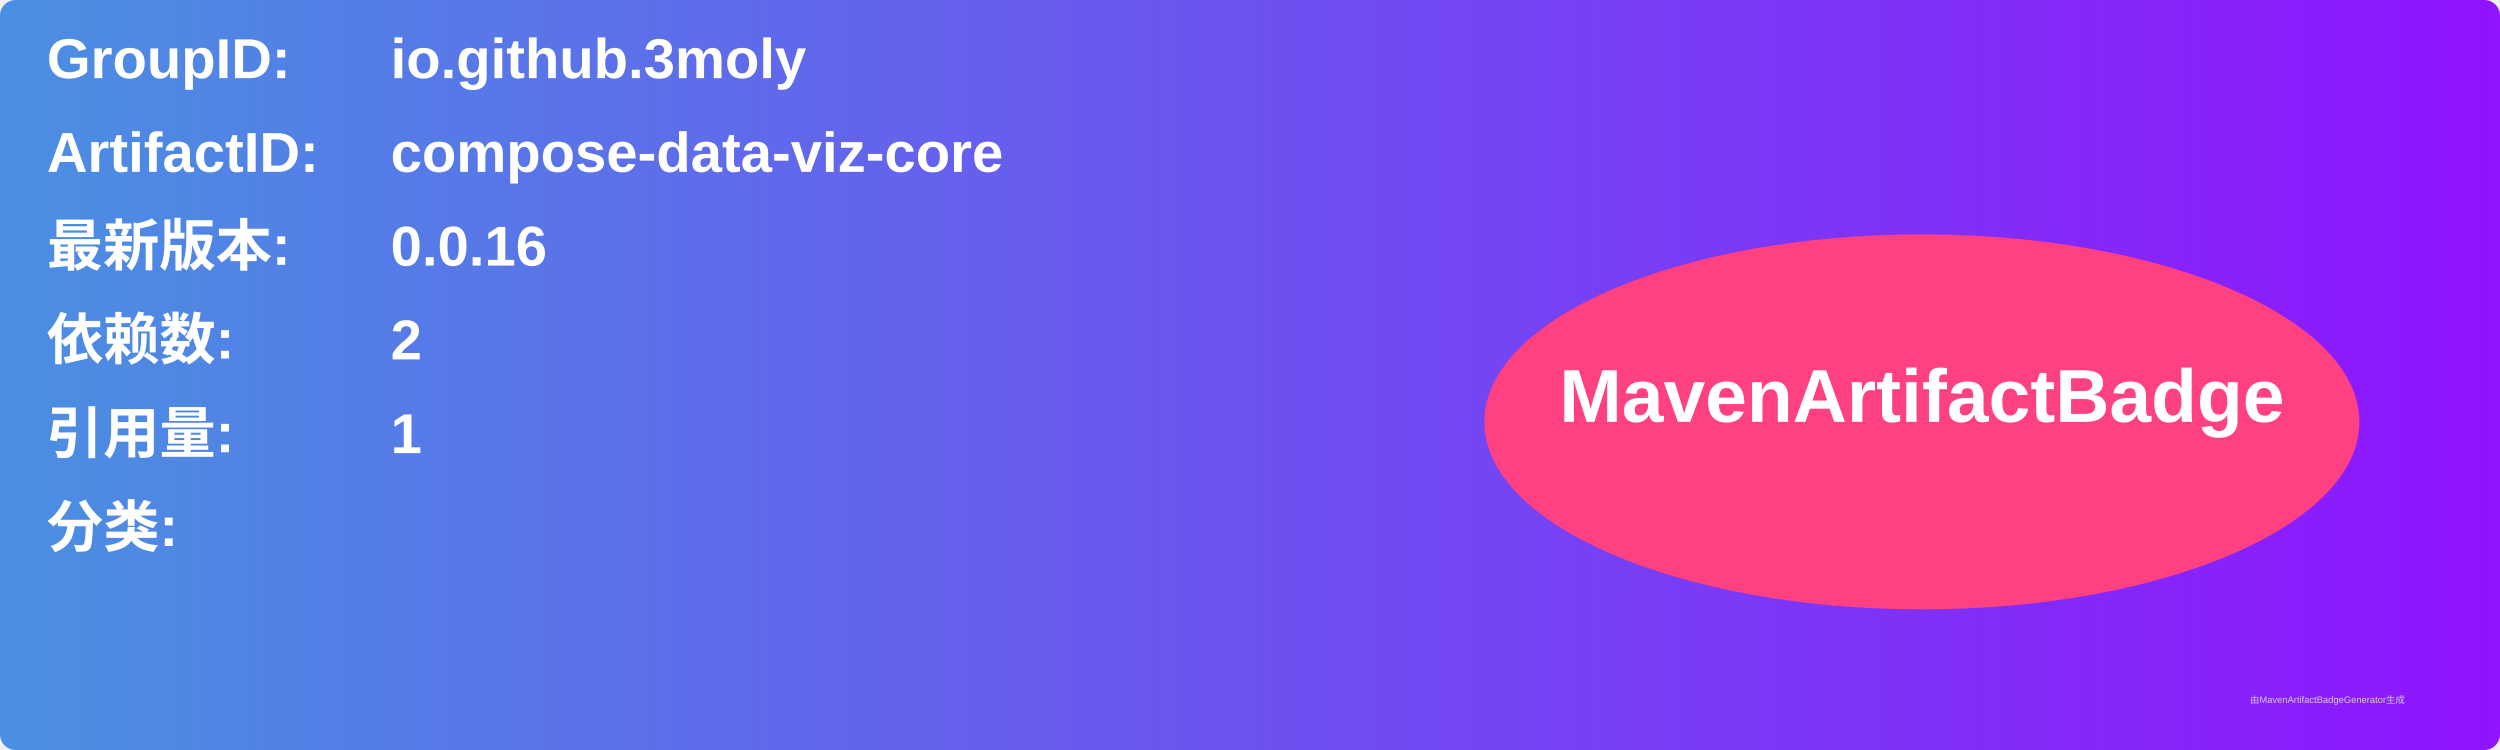
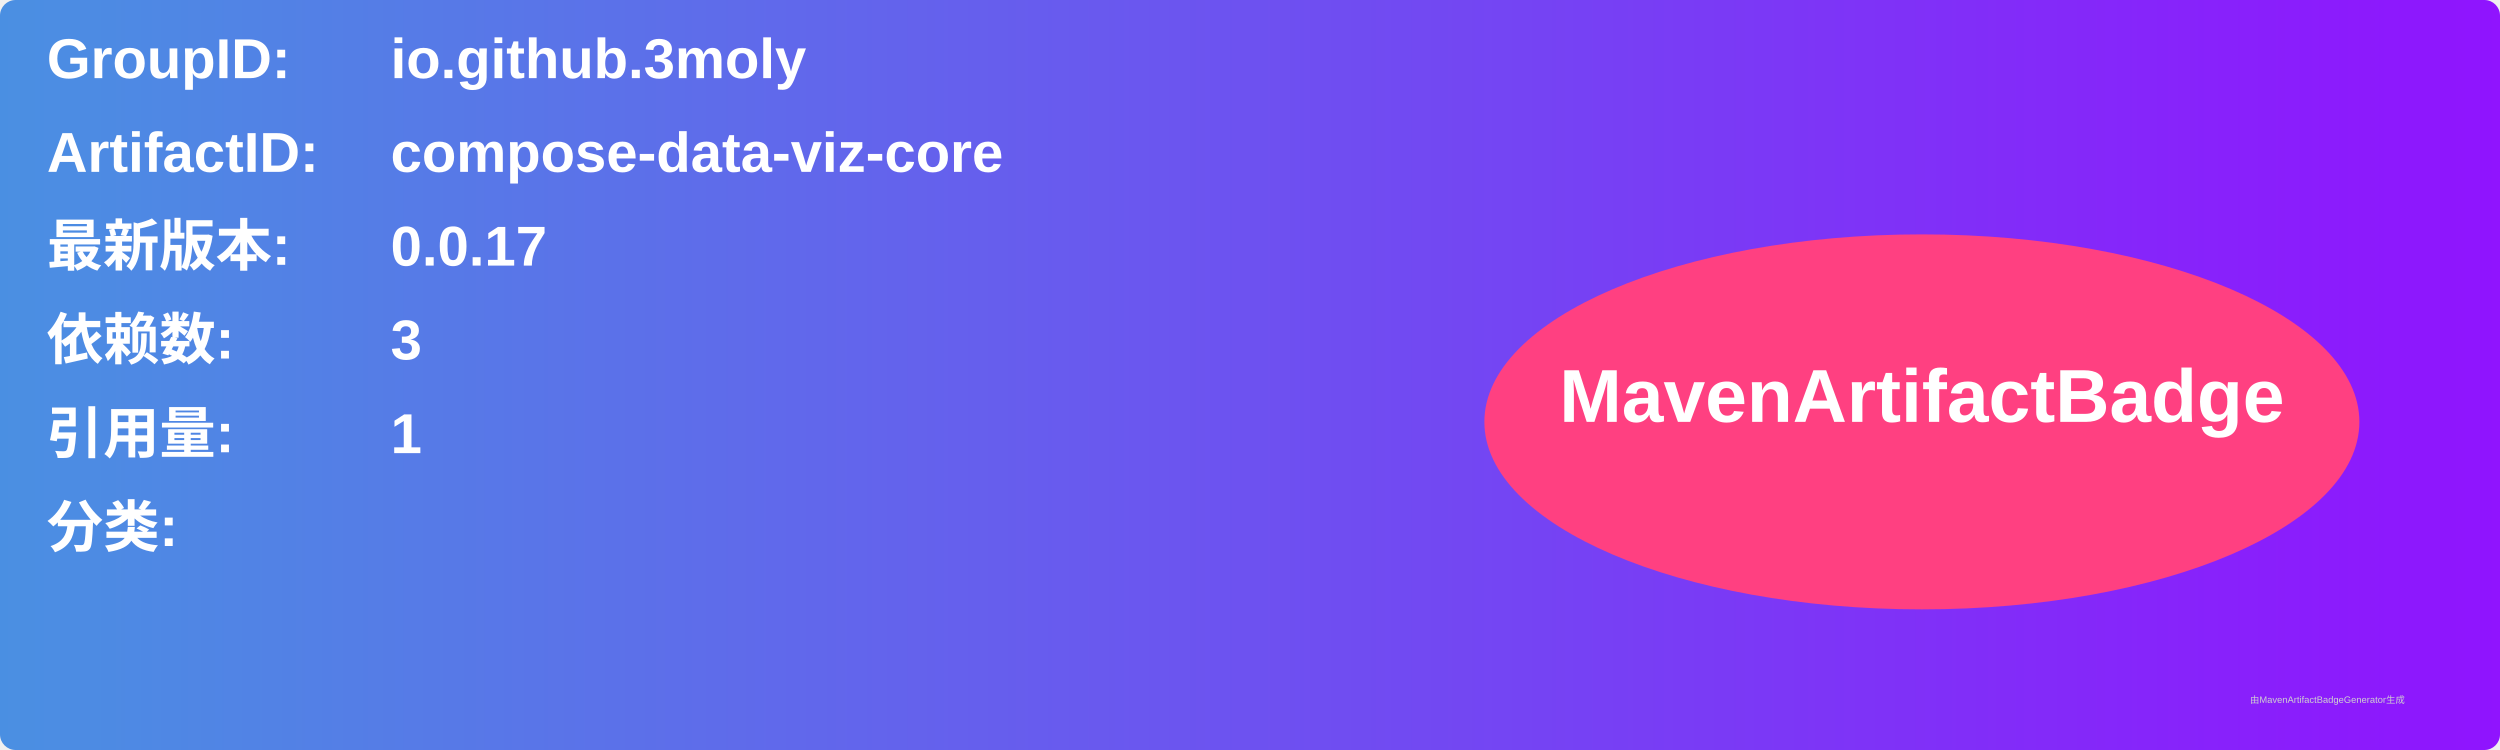
<svg xmlns="http://www.w3.org/2000/svg" width="800" height="240" viewBox="0 0 800 240">
  <linearGradient id="grad" x1="0%" y1="0%" x2="100%" y2="0%">
    <stop offset="0%" stop-color="#4a90e2" />
    <stop offset="100%" stop-color="#9013fe" />
  </linearGradient>
  <rect width="100%" height="100%" rx="5" ry="5" fill="url(#grad)" />
  <g transform="translate(15, 15)">
    <text x="0" y="10" font-family="Arial" font-size="18" fill="white" font-weight="bold" width="260">GroupID:</text>
    <text x="110" y="10" font-family="Arial" font-size="18" fill="white" font-weight="bold" width="460">io.github.3moly</text>
    <text x="0" y="40" font-family="Arial" font-size="18" fill="white" font-weight="bold" width="260">ArtifactID:</text>
    <text x="110" y="40" font-family="Arial" font-size="18" fill="white" font-weight="bold" width="460">compose-data-viz-core</text>
    <text x="0" y="70" font-family="Arial" font-size="18" fill="white" font-weight="bold">最新版本:</text>
    <text x="110" y="70" font-family="Arial" font-size="18" fill="white" font-weight="bold">
-       <tspan font-weight="bold">0.0.16</tspan>
+       <tspan font-weight="bold">0.0.17</tspan>
    </text>
    <text x="0" y="100" font-family="Arial" font-size="18" fill="white" font-weight="bold">依赖数: </text>
    <text x="110" y="100" font-family="Arial" font-size="18" fill="white">
-       <tspan font-weight="bold">2</tspan>
+       <tspan font-weight="bold">3</tspan>
    </text>
    <text x="0" y="130" font-family="Arial" font-size="18" fill="white" font-weight="bold">引用量: </text>
    <text x="110" y="130" font-family="Arial" font-size="18" fill="white">
      <tspan font-weight="bold">1</tspan>
    </text>
    <text x="0" y="160" font-family="Arial" font-size="18" fill="white" font-weight="bold">分类:</text>
    <text x="10" y="190" font-family="Arial" font-size="10" fill="white">
      <tspan font-weight="bold" />
    </text>
    <ellipse cx="600" cy="120" rx="140" ry="60" fill="#ff4081" />
    <text x="600" y="120" text-anchor="middle" font-family="Arial" font-size="24" fill="white" font-weight="bold">MavenArtifactBadge</text>
  </g>
  <text x="720" y="225" font-family="Arial" font-size="3" fill="#d0d0d0">由MavenArtifactBadgeGenerator生成</text>
</svg>
